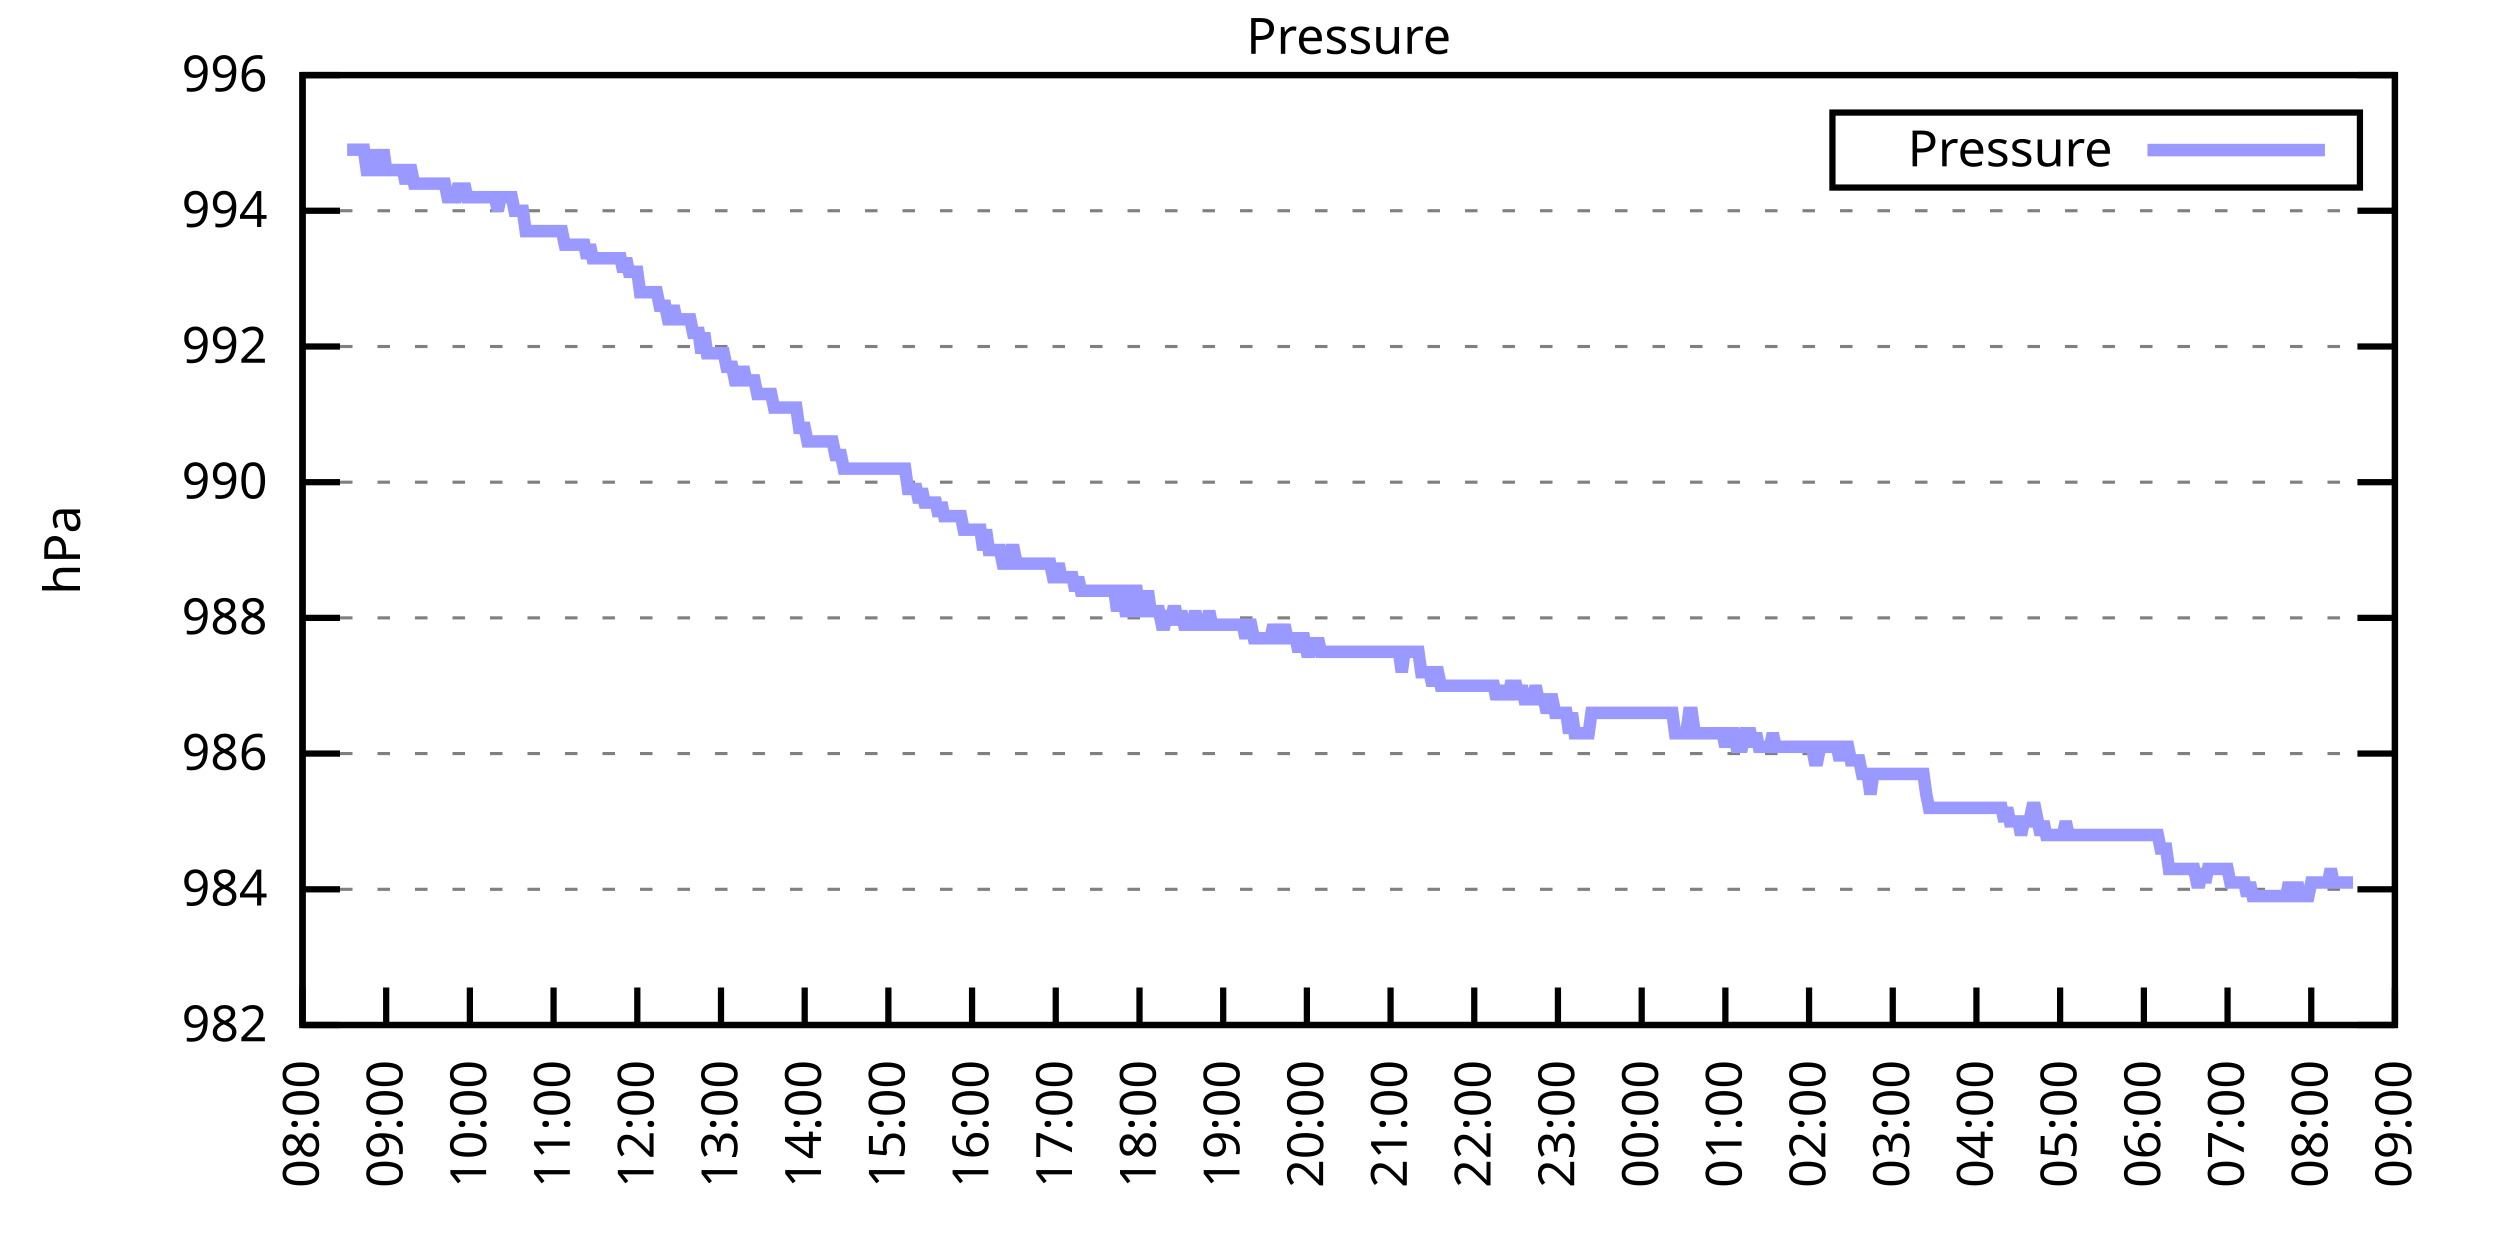
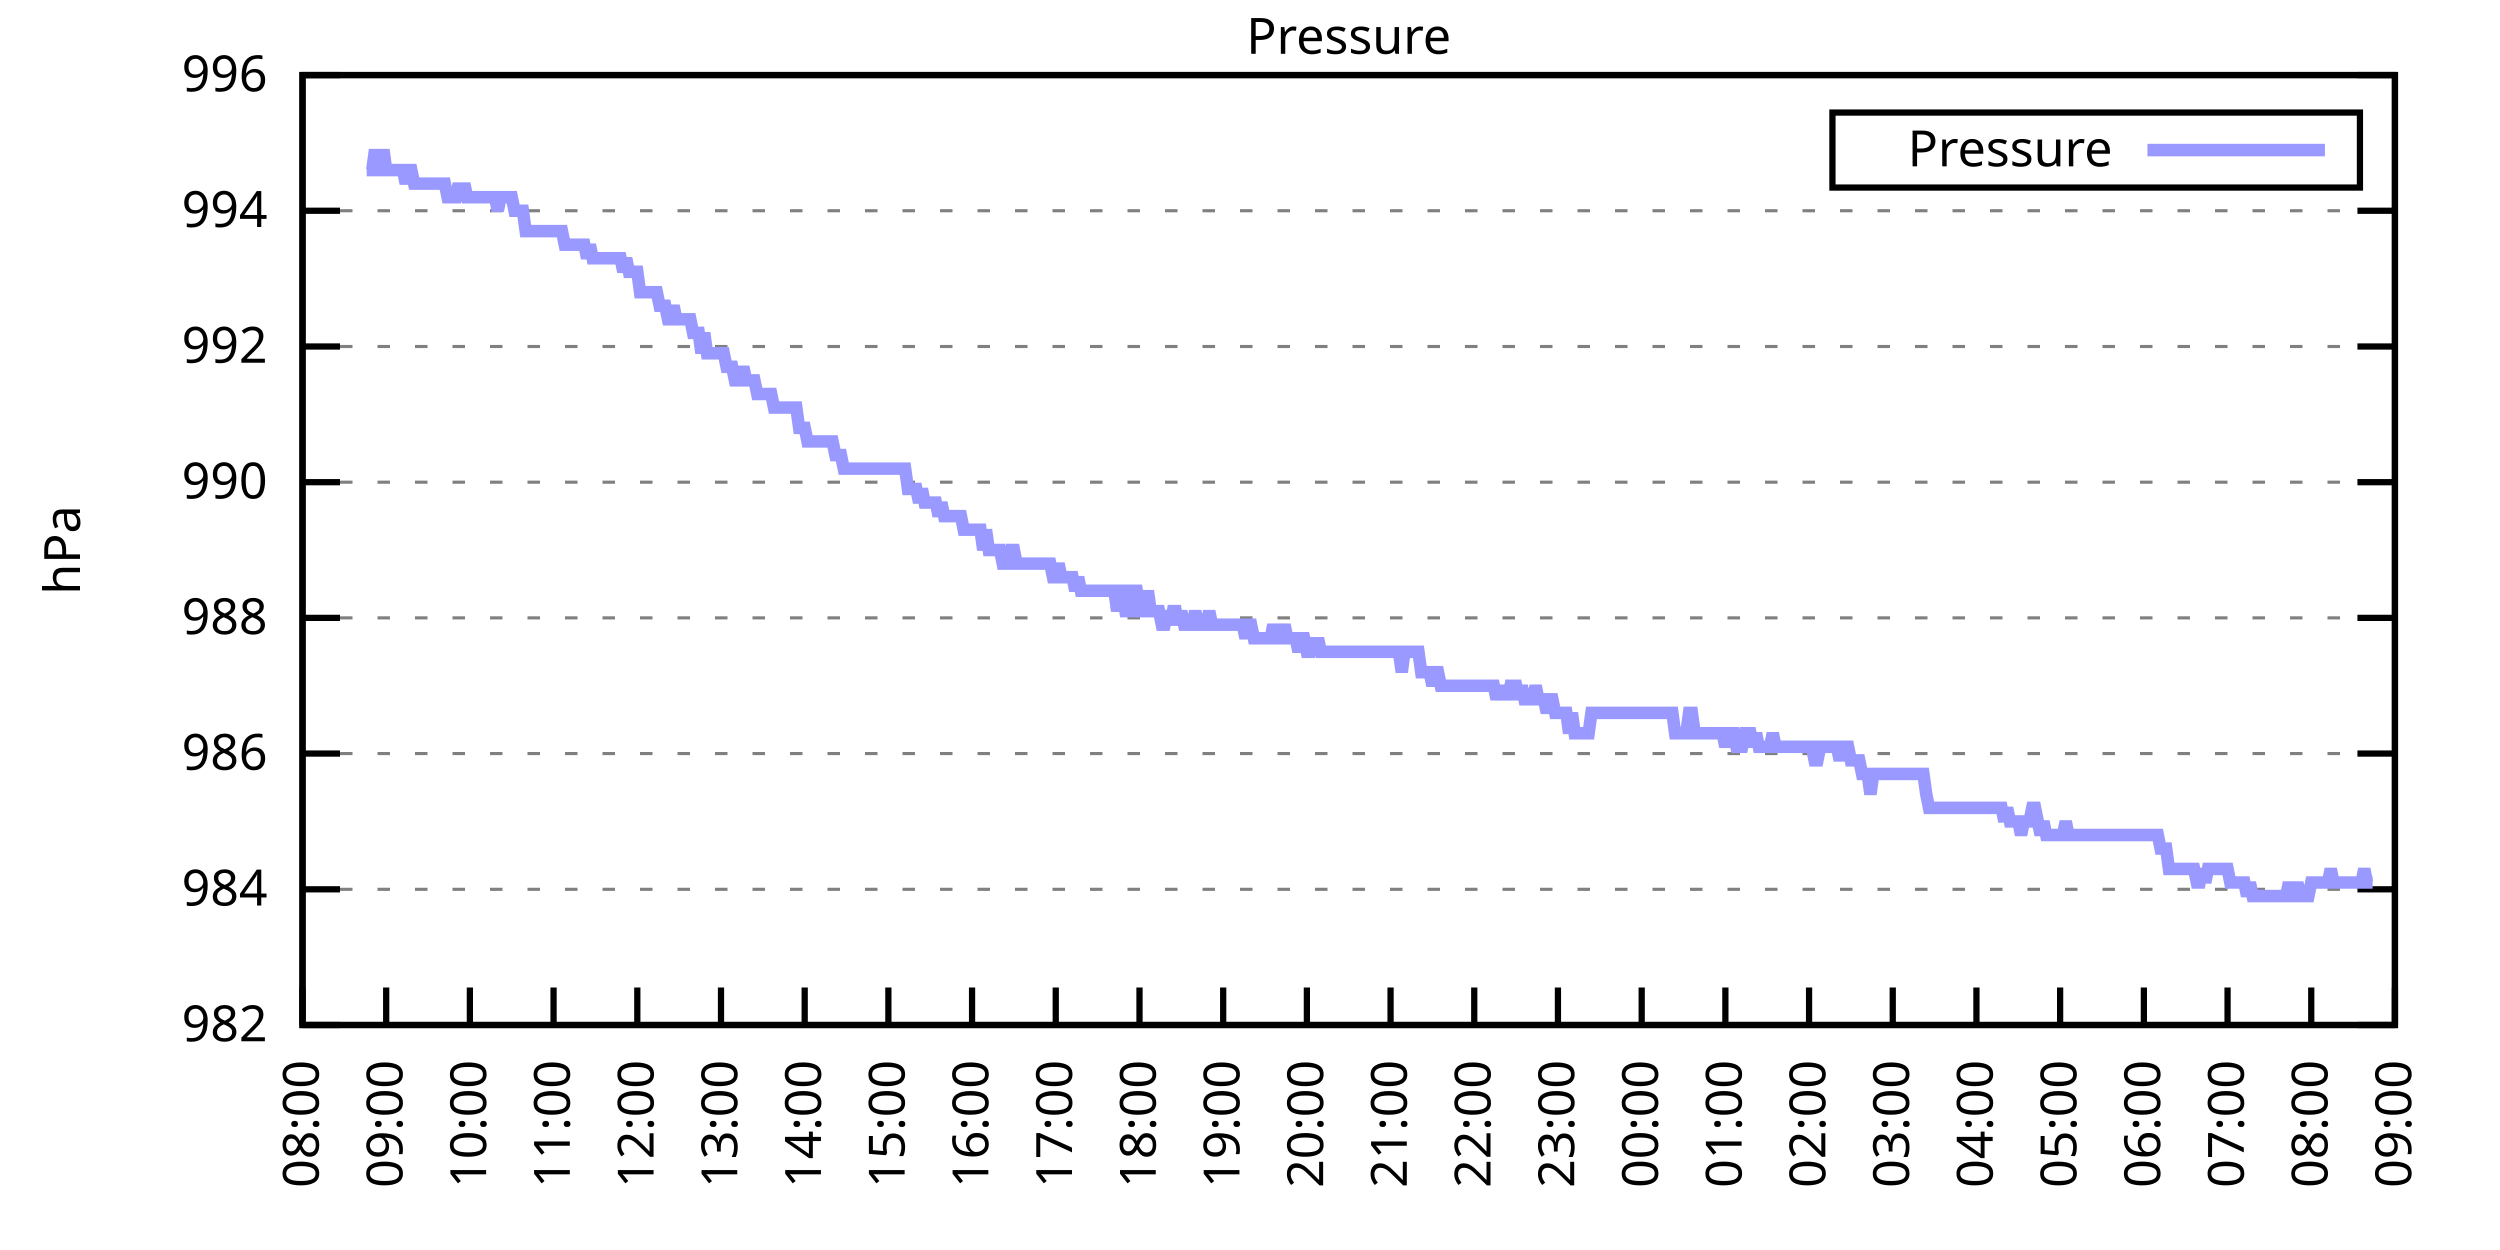
<svg xmlns="http://www.w3.org/2000/svg" xmlns:xlink="http://www.w3.org/1999/xlink" width="400" height="200" viewBox="0 0 400 200">
  <g id="gnuplot_canvas">
    <rect x="0" y="0" width="400" height="200" fill="none" />
    <defs>
      <circle id="gpDot" r="0.5" stroke-width="0.5" stroke="currentColor" />
      <path id="gpPt0" stroke-width="0.333" stroke="currentColor" d="M-1,0 h2 M0,-1 v2" />
      <path id="gpPt1" stroke-width="0.333" stroke="currentColor" d="M-1,-1 L1,1 M1,-1 L-1,1" />
      <path id="gpPt2" stroke-width="0.333" stroke="currentColor" d="M-1,0 L1,0 M0,-1 L0,1 M-1,-1 L1,1 M-1,1 L1,-1" />
      <rect id="gpPt3" stroke-width="0.333" stroke="currentColor" x="-1" y="-1" width="2" height="2" />
      <rect id="gpPt4" stroke-width="0.333" stroke="currentColor" fill="currentColor" x="-1" y="-1" width="2" height="2" />
      <circle id="gpPt5" stroke-width="0.333" stroke="currentColor" cx="0" cy="0" r="1" />
      <use xlink:href="#gpPt5" id="gpPt6" fill="currentColor" stroke="none" />
      <path id="gpPt7" stroke-width="0.333" stroke="currentColor" d="M0,-1.33 L-1.33,0.67 L1.33,0.67 z" />
      <use xlink:href="#gpPt7" id="gpPt8" fill="currentColor" stroke="none" />
      <use xlink:href="#gpPt7" id="gpPt9" stroke="currentColor" transform="rotate(180)" />
      <use xlink:href="#gpPt9" id="gpPt10" fill="currentColor" stroke="none" />
      <use xlink:href="#gpPt3" id="gpPt11" stroke="currentColor" transform="rotate(45)" />
      <use xlink:href="#gpPt11" id="gpPt12" fill="currentColor" stroke="none" />
      <path id="gpPt13" stroke-width="0.333" stroke="currentColor" d="M0,1.330 L1.265,0.411 L0.782,-1.067 L-0.782,-1.076 L-1.265,0.411 z" />
      <use xlink:href="#gpPt13" id="gpPt14" fill="currentColor" stroke="none" />
      <filter id="textbox" filterUnits="objectBoundingBox" x="0" y="0" height="1" width="1">
        <feFlood flood-color="white" flood-opacity="1" result="bgnd" />
        <feComposite in="SourceGraphic" in2="bgnd" operator="atop" />
      </filter>
      <filter id="greybox" filterUnits="objectBoundingBox" x="0" y="0" height="1" width="1">
        <feFlood flood-color="lightgrey" flood-opacity="1" result="grey" />
        <feComposite in="SourceGraphic" in2="grey" operator="atop" />
      </filter>
    </defs>
    <g fill="none" color="white" stroke="currentColor" stroke-width="1.00" stroke-linecap="butt" stroke-linejoin="miter">
</g>
    <g fill="none" color="black" stroke="currentColor" stroke-width="1.00" stroke-linecap="butt" stroke-linejoin="miter">
      <g stroke="none" shape-rendering="crispEdges">
        <polygon fill="rgb(255, 255, 255)" points="48.40,164.00 383.18,164.00 383.18,12.02 48.40,12.02 " />
      </g>
    </g>
    <g fill="none" color="black" stroke="currentColor" stroke-width="1.00" stroke-linecap="butt" stroke-linejoin="miter">
</g>
    <g fill="none" color="black" stroke="black" stroke-width="0.50" stroke-linecap="butt" stroke-linejoin="miter">
</g>
    <g fill="none" color="gray" stroke="currentColor" stroke-width="0.50" stroke-linecap="butt" stroke-linejoin="miter">
      <path stroke="gray" stroke-dasharray="2,4" class="gridline" d="M48.40,164.00 L383.19,164.00  " />
    </g>
    <g fill="none" color="gray" stroke="gray" stroke-width="1.00" stroke-linecap="butt" stroke-linejoin="miter">
</g>
    <g fill="none" color="black" stroke="currentColor" stroke-width="1.00" stroke-linecap="butt" stroke-linejoin="miter">
      <path stroke="black" d="M48.40,164.00 L54.40,164.00 M383.19,164.00 L377.19,164.00  " />
      <g transform="translate(42.80,166.60)" stroke="none" fill="black" font-family="Sans" font-size="8.00" text-anchor="end">
        <text>
          <tspan font-family="Sans"> 982</tspan>
        </text>
      </g>
    </g>
    <g fill="none" color="black" stroke="currentColor" stroke-width="1.00" stroke-linecap="butt" stroke-linejoin="miter">
</g>
    <g fill="none" color="black" stroke="black" stroke-width="0.50" stroke-linecap="butt" stroke-linejoin="miter">
</g>
    <g fill="none" color="gray" stroke="currentColor" stroke-width="0.50" stroke-linecap="butt" stroke-linejoin="miter">
      <path stroke="gray" stroke-dasharray="2,4" class="gridline" d="M48.40,142.29 L383.19,142.29  " />
    </g>
    <g fill="none" color="gray" stroke="gray" stroke-width="1.00" stroke-linecap="butt" stroke-linejoin="miter">
</g>
    <g fill="none" color="black" stroke="currentColor" stroke-width="1.00" stroke-linecap="butt" stroke-linejoin="miter">
      <path stroke="black" d="M48.40,142.29 L54.40,142.29 M383.19,142.29 L377.19,142.29  " />
      <g transform="translate(42.80,144.89)" stroke="none" fill="black" font-family="Sans" font-size="8.00" text-anchor="end">
        <text>
          <tspan font-family="Sans"> 984</tspan>
        </text>
      </g>
    </g>
    <g fill="none" color="black" stroke="currentColor" stroke-width="1.00" stroke-linecap="butt" stroke-linejoin="miter">
</g>
    <g fill="none" color="black" stroke="black" stroke-width="0.50" stroke-linecap="butt" stroke-linejoin="miter">
</g>
    <g fill="none" color="gray" stroke="currentColor" stroke-width="0.50" stroke-linecap="butt" stroke-linejoin="miter">
      <path stroke="gray" stroke-dasharray="2,4" class="gridline" d="M48.40,120.57 L383.19,120.57  " />
    </g>
    <g fill="none" color="gray" stroke="gray" stroke-width="1.00" stroke-linecap="butt" stroke-linejoin="miter">
</g>
    <g fill="none" color="black" stroke="currentColor" stroke-width="1.00" stroke-linecap="butt" stroke-linejoin="miter">
      <path stroke="black" d="M48.40,120.57 L54.40,120.57 M383.19,120.57 L377.19,120.57  " />
      <g transform="translate(42.80,123.17)" stroke="none" fill="black" font-family="Sans" font-size="8.00" text-anchor="end">
        <text>
          <tspan font-family="Sans"> 986</tspan>
        </text>
      </g>
    </g>
    <g fill="none" color="black" stroke="currentColor" stroke-width="1.00" stroke-linecap="butt" stroke-linejoin="miter">
</g>
    <g fill="none" color="black" stroke="black" stroke-width="0.50" stroke-linecap="butt" stroke-linejoin="miter">
</g>
    <g fill="none" color="gray" stroke="currentColor" stroke-width="0.50" stroke-linecap="butt" stroke-linejoin="miter">
      <path stroke="gray" stroke-dasharray="2,4" class="gridline" d="M48.40,98.86 L383.19,98.86  " />
    </g>
    <g fill="none" color="gray" stroke="gray" stroke-width="1.00" stroke-linecap="butt" stroke-linejoin="miter">
</g>
    <g fill="none" color="black" stroke="currentColor" stroke-width="1.00" stroke-linecap="butt" stroke-linejoin="miter">
      <path stroke="black" d="M48.40,98.86 L54.40,98.86 M383.19,98.86 L377.19,98.86  " />
      <g transform="translate(42.80,101.46)" stroke="none" fill="black" font-family="Sans" font-size="8.00" text-anchor="end">
        <text>
          <tspan font-family="Sans"> 988</tspan>
        </text>
      </g>
    </g>
    <g fill="none" color="black" stroke="currentColor" stroke-width="1.00" stroke-linecap="butt" stroke-linejoin="miter">
</g>
    <g fill="none" color="black" stroke="black" stroke-width="0.50" stroke-linecap="butt" stroke-linejoin="miter">
</g>
    <g fill="none" color="gray" stroke="currentColor" stroke-width="0.50" stroke-linecap="butt" stroke-linejoin="miter">
      <path stroke="gray" stroke-dasharray="2,4" class="gridline" d="M48.40,77.15 L383.19,77.15  " />
    </g>
    <g fill="none" color="gray" stroke="gray" stroke-width="1.00" stroke-linecap="butt" stroke-linejoin="miter">
</g>
    <g fill="none" color="black" stroke="currentColor" stroke-width="1.00" stroke-linecap="butt" stroke-linejoin="miter">
      <path stroke="black" d="M48.40,77.15 L54.40,77.15 M383.19,77.15 L377.19,77.15  " />
      <g transform="translate(42.80,79.75)" stroke="none" fill="black" font-family="Sans" font-size="8.00" text-anchor="end">
        <text>
          <tspan font-family="Sans"> 990</tspan>
        </text>
      </g>
    </g>
    <g fill="none" color="black" stroke="currentColor" stroke-width="1.00" stroke-linecap="butt" stroke-linejoin="miter">
</g>
    <g fill="none" color="black" stroke="black" stroke-width="0.50" stroke-linecap="butt" stroke-linejoin="miter">
</g>
    <g fill="none" color="gray" stroke="currentColor" stroke-width="0.50" stroke-linecap="butt" stroke-linejoin="miter">
      <path stroke="gray" stroke-dasharray="2,4" class="gridline" d="M48.40,55.44 L383.19,55.44  " />
    </g>
    <g fill="none" color="gray" stroke="gray" stroke-width="1.00" stroke-linecap="butt" stroke-linejoin="miter">
</g>
    <g fill="none" color="black" stroke="currentColor" stroke-width="1.00" stroke-linecap="butt" stroke-linejoin="miter">
      <path stroke="black" d="M48.40,55.44 L54.40,55.44 M383.19,55.44 L377.19,55.44  " />
      <g transform="translate(42.80,58.04)" stroke="none" fill="black" font-family="Sans" font-size="8.00" text-anchor="end">
        <text>
          <tspan font-family="Sans"> 992</tspan>
        </text>
      </g>
    </g>
    <g fill="none" color="black" stroke="currentColor" stroke-width="1.00" stroke-linecap="butt" stroke-linejoin="miter">
</g>
    <g fill="none" color="black" stroke="black" stroke-width="0.50" stroke-linecap="butt" stroke-linejoin="miter">
</g>
    <g fill="none" color="gray" stroke="currentColor" stroke-width="0.50" stroke-linecap="butt" stroke-linejoin="miter">
      <path stroke="gray" stroke-dasharray="2,4" class="gridline" d="M48.40,33.72 L383.19,33.72  " />
    </g>
    <g fill="none" color="gray" stroke="gray" stroke-width="1.00" stroke-linecap="butt" stroke-linejoin="miter">
</g>
    <g fill="none" color="black" stroke="currentColor" stroke-width="1.00" stroke-linecap="butt" stroke-linejoin="miter">
      <path stroke="black" d="M48.40,33.72 L54.40,33.72 M383.19,33.72 L377.19,33.72  " />
      <g transform="translate(42.80,36.32)" stroke="none" fill="black" font-family="Sans" font-size="8.00" text-anchor="end">
        <text>
          <tspan font-family="Sans"> 994</tspan>
        </text>
      </g>
    </g>
    <g fill="none" color="black" stroke="currentColor" stroke-width="1.00" stroke-linecap="butt" stroke-linejoin="miter">
</g>
    <g fill="none" color="black" stroke="black" stroke-width="0.50" stroke-linecap="butt" stroke-linejoin="miter">
</g>
    <g fill="none" color="gray" stroke="currentColor" stroke-width="0.50" stroke-linecap="butt" stroke-linejoin="miter">
      <path stroke="gray" stroke-dasharray="2,4" class="gridline" d="M48.40,12.01 L383.19,12.01  " />
    </g>
    <g fill="none" color="gray" stroke="gray" stroke-width="1.00" stroke-linecap="butt" stroke-linejoin="miter">
</g>
    <g fill="none" color="black" stroke="currentColor" stroke-width="1.00" stroke-linecap="butt" stroke-linejoin="miter">
      <path stroke="black" d="M48.40,12.01 L54.40,12.01 M383.19,12.01 L377.19,12.01  " />
      <g transform="translate(42.80,14.61)" stroke="none" fill="black" font-family="Sans" font-size="8.00" text-anchor="end">
        <text>
          <tspan font-family="Sans"> 996</tspan>
        </text>
      </g>
    </g>
    <g fill="none" color="black" stroke="currentColor" stroke-width="1.00" stroke-linecap="butt" stroke-linejoin="miter">
      <path stroke="black" d="M48.40,164.00 L48.40,158.00  " />
      <g transform="translate(51.00,169.60) rotate(270.00)" stroke="none" fill="black" font-family="Sans" font-size="8.00" text-anchor="end">
        <text>
          <tspan font-family="Sans">08:00</tspan>
        </text>
      </g>
    </g>
    <g fill="none" color="black" stroke="currentColor" stroke-width="1.00" stroke-linecap="butt" stroke-linejoin="miter">
      <path stroke="black" d="M61.79,164.00 L61.79,158.00  " />
      <g transform="translate(64.39,169.60) rotate(270.00)" stroke="none" fill="black" font-family="Sans" font-size="8.00" text-anchor="end">
        <text>
          <tspan font-family="Sans">09:00</tspan>
        </text>
      </g>
    </g>
    <g fill="none" color="black" stroke="currentColor" stroke-width="1.00" stroke-linecap="butt" stroke-linejoin="miter">
      <path stroke="black" d="M75.18,164.00 L75.18,158.00  " />
      <g transform="translate(77.78,169.60) rotate(270.00)" stroke="none" fill="black" font-family="Sans" font-size="8.00" text-anchor="end">
        <text>
          <tspan font-family="Sans">10:00</tspan>
        </text>
      </g>
    </g>
    <g fill="none" color="black" stroke="currentColor" stroke-width="1.00" stroke-linecap="butt" stroke-linejoin="miter">
      <path stroke="black" d="M88.57,164.00 L88.57,158.00  " />
      <g transform="translate(91.17,169.60) rotate(270.00)" stroke="none" fill="black" font-family="Sans" font-size="8.00" text-anchor="end">
        <text>
          <tspan font-family="Sans">11:00</tspan>
        </text>
      </g>
    </g>
    <g fill="none" color="black" stroke="currentColor" stroke-width="1.00" stroke-linecap="butt" stroke-linejoin="miter">
      <path stroke="black" d="M101.97,164.00 L101.97,158.00  " />
      <g transform="translate(104.57,169.60) rotate(270.00)" stroke="none" fill="black" font-family="Sans" font-size="8.00" text-anchor="end">
        <text>
          <tspan font-family="Sans">12:00</tspan>
        </text>
      </g>
    </g>
    <g fill="none" color="black" stroke="currentColor" stroke-width="1.00" stroke-linecap="butt" stroke-linejoin="miter">
      <path stroke="black" d="M115.36,164.00 L115.36,158.00  " />
      <g transform="translate(117.96,169.60) rotate(270.00)" stroke="none" fill="black" font-family="Sans" font-size="8.00" text-anchor="end">
        <text>
          <tspan font-family="Sans">13:00</tspan>
        </text>
      </g>
    </g>
    <g fill="none" color="black" stroke="currentColor" stroke-width="1.00" stroke-linecap="butt" stroke-linejoin="miter">
      <path stroke="black" d="M128.75,164.00 L128.75,158.00  " />
      <g transform="translate(131.35,169.60) rotate(270.00)" stroke="none" fill="black" font-family="Sans" font-size="8.00" text-anchor="end">
        <text>
          <tspan font-family="Sans">14:00</tspan>
        </text>
      </g>
    </g>
    <g fill="none" color="black" stroke="currentColor" stroke-width="1.00" stroke-linecap="butt" stroke-linejoin="miter">
      <path stroke="black" d="M142.14,164.00 L142.14,158.00  " />
      <g transform="translate(144.74,169.60) rotate(270.00)" stroke="none" fill="black" font-family="Sans" font-size="8.00" text-anchor="end">
        <text>
          <tspan font-family="Sans">15:00</tspan>
        </text>
      </g>
    </g>
    <g fill="none" color="black" stroke="currentColor" stroke-width="1.00" stroke-linecap="butt" stroke-linejoin="miter">
      <path stroke="black" d="M155.53,164.00 L155.53,158.00  " />
      <g transform="translate(158.13,169.60) rotate(270.00)" stroke="none" fill="black" font-family="Sans" font-size="8.00" text-anchor="end">
        <text>
          <tspan font-family="Sans">16:00</tspan>
        </text>
      </g>
    </g>
    <g fill="none" color="black" stroke="currentColor" stroke-width="1.00" stroke-linecap="butt" stroke-linejoin="miter">
      <path stroke="black" d="M168.92,164.00 L168.92,158.00  " />
      <g transform="translate(171.52,169.60) rotate(270.00)" stroke="none" fill="black" font-family="Sans" font-size="8.00" text-anchor="end">
        <text>
          <tspan font-family="Sans">17:00</tspan>
        </text>
      </g>
    </g>
    <g fill="none" color="black" stroke="currentColor" stroke-width="1.00" stroke-linecap="butt" stroke-linejoin="miter">
      <path stroke="black" d="M182.32,164.00 L182.32,158.00  " />
      <g transform="translate(184.92,169.60) rotate(270.00)" stroke="none" fill="black" font-family="Sans" font-size="8.00" text-anchor="end">
        <text>
          <tspan font-family="Sans">18:00</tspan>
        </text>
      </g>
    </g>
    <g fill="none" color="black" stroke="currentColor" stroke-width="1.00" stroke-linecap="butt" stroke-linejoin="miter">
      <path stroke="black" d="M195.71,164.00 L195.71,158.00  " />
      <g transform="translate(198.31,169.60) rotate(270.00)" stroke="none" fill="black" font-family="Sans" font-size="8.00" text-anchor="end">
        <text>
          <tspan font-family="Sans">19:00</tspan>
        </text>
      </g>
    </g>
    <g fill="none" color="black" stroke="currentColor" stroke-width="1.00" stroke-linecap="butt" stroke-linejoin="miter">
      <path stroke="black" d="M209.10,164.00 L209.10,158.00  " />
      <g transform="translate(211.70,169.60) rotate(270.00)" stroke="none" fill="black" font-family="Sans" font-size="8.00" text-anchor="end">
        <text>
          <tspan font-family="Sans">20:00</tspan>
        </text>
      </g>
    </g>
    <g fill="none" color="black" stroke="currentColor" stroke-width="1.00" stroke-linecap="butt" stroke-linejoin="miter">
      <path stroke="black" d="M222.49,164.00 L222.49,158.00  " />
      <g transform="translate(225.09,169.60) rotate(270.00)" stroke="none" fill="black" font-family="Sans" font-size="8.00" text-anchor="end">
        <text>
          <tspan font-family="Sans">21:00</tspan>
        </text>
      </g>
    </g>
    <g fill="none" color="black" stroke="currentColor" stroke-width="1.00" stroke-linecap="butt" stroke-linejoin="miter">
      <path stroke="black" d="M235.88,164.00 L235.88,158.00  " />
      <g transform="translate(238.48,169.60) rotate(270.00)" stroke="none" fill="black" font-family="Sans" font-size="8.00" text-anchor="end">
        <text>
          <tspan font-family="Sans">22:00</tspan>
        </text>
      </g>
    </g>
    <g fill="none" color="black" stroke="currentColor" stroke-width="1.00" stroke-linecap="butt" stroke-linejoin="miter">
      <path stroke="black" d="M249.27,164.00 L249.27,158.00  " />
      <g transform="translate(251.87,169.60) rotate(270.00)" stroke="none" fill="black" font-family="Sans" font-size="8.00" text-anchor="end">
        <text>
          <tspan font-family="Sans">23:00</tspan>
        </text>
      </g>
    </g>
    <g fill="none" color="black" stroke="currentColor" stroke-width="1.00" stroke-linecap="butt" stroke-linejoin="miter">
      <path stroke="black" d="M262.67,164.00 L262.67,158.00  " />
      <g transform="translate(265.27,169.60) rotate(270.00)" stroke="none" fill="black" font-family="Sans" font-size="8.00" text-anchor="end">
        <text>
          <tspan font-family="Sans">00:00</tspan>
        </text>
      </g>
    </g>
    <g fill="none" color="black" stroke="currentColor" stroke-width="1.00" stroke-linecap="butt" stroke-linejoin="miter">
      <path stroke="black" d="M276.06,164.00 L276.06,158.00  " />
      <g transform="translate(278.66,169.60) rotate(270.00)" stroke="none" fill="black" font-family="Sans" font-size="8.00" text-anchor="end">
        <text>
          <tspan font-family="Sans">01:00</tspan>
        </text>
      </g>
    </g>
    <g fill="none" color="black" stroke="currentColor" stroke-width="1.00" stroke-linecap="butt" stroke-linejoin="miter">
      <path stroke="black" d="M289.45,164.00 L289.45,158.00  " />
      <g transform="translate(292.05,169.60) rotate(270.00)" stroke="none" fill="black" font-family="Sans" font-size="8.00" text-anchor="end">
        <text>
          <tspan font-family="Sans">02:00</tspan>
        </text>
      </g>
    </g>
    <g fill="none" color="black" stroke="currentColor" stroke-width="1.00" stroke-linecap="butt" stroke-linejoin="miter">
      <path stroke="black" d="M302.84,164.00 L302.84,158.00  " />
      <g transform="translate(305.44,169.60) rotate(270.00)" stroke="none" fill="black" font-family="Sans" font-size="8.00" text-anchor="end">
        <text>
          <tspan font-family="Sans">03:00</tspan>
        </text>
      </g>
    </g>
    <g fill="none" color="black" stroke="currentColor" stroke-width="1.00" stroke-linecap="butt" stroke-linejoin="miter">
      <path stroke="black" d="M316.23,164.00 L316.23,158.00  " />
      <g transform="translate(318.83,169.60) rotate(270.00)" stroke="none" fill="black" font-family="Sans" font-size="8.00" text-anchor="end">
        <text>
          <tspan font-family="Sans">04:00</tspan>
        </text>
      </g>
    </g>
    <g fill="none" color="black" stroke="currentColor" stroke-width="1.00" stroke-linecap="butt" stroke-linejoin="miter">
      <path stroke="black" d="M329.62,164.00 L329.62,158.00  " />
      <g transform="translate(332.22,169.60) rotate(270.00)" stroke="none" fill="black" font-family="Sans" font-size="8.00" text-anchor="end">
        <text>
          <tspan font-family="Sans">05:00</tspan>
        </text>
      </g>
    </g>
    <g fill="none" color="black" stroke="currentColor" stroke-width="1.00" stroke-linecap="butt" stroke-linejoin="miter">
      <path stroke="black" d="M343.02,164.00 L343.02,158.00  " />
      <g transform="translate(345.62,169.60) rotate(270.00)" stroke="none" fill="black" font-family="Sans" font-size="8.00" text-anchor="end">
        <text>
          <tspan font-family="Sans">06:00</tspan>
        </text>
      </g>
    </g>
    <g fill="none" color="black" stroke="currentColor" stroke-width="1.00" stroke-linecap="butt" stroke-linejoin="miter">
      <path stroke="black" d="M356.41,164.00 L356.41,158.00  " />
      <g transform="translate(359.01,169.60) rotate(270.00)" stroke="none" fill="black" font-family="Sans" font-size="8.00" text-anchor="end">
        <text>
          <tspan font-family="Sans">07:00</tspan>
        </text>
      </g>
    </g>
    <g fill="none" color="black" stroke="currentColor" stroke-width="1.00" stroke-linecap="butt" stroke-linejoin="miter">
      <path stroke="black" d="M369.80,164.00 L369.80,158.00  " />
      <g transform="translate(372.40,169.60) rotate(270.00)" stroke="none" fill="black" font-family="Sans" font-size="8.00" text-anchor="end">
        <text>
          <tspan font-family="Sans">08:00</tspan>
        </text>
      </g>
    </g>
    <g fill="none" color="black" stroke="currentColor" stroke-width="1.00" stroke-linecap="butt" stroke-linejoin="miter">
      <path stroke="black" d="M383.19,164.00 L383.19,158.00  " />
      <g transform="translate(385.79,169.60) rotate(270.00)" stroke="none" fill="black" font-family="Sans" font-size="8.00" text-anchor="end">
        <text>
          <tspan font-family="Sans">09:00</tspan>
        </text>
      </g>
    </g>
    <g fill="none" color="black" stroke="currentColor" stroke-width="1.00" stroke-linecap="butt" stroke-linejoin="miter">
</g>
    <g fill="none" color="black" stroke="currentColor" stroke-width="1.00" stroke-linecap="butt" stroke-linejoin="miter">
      <path stroke="black" d="M48.40,12.01 L48.40,164.00 L383.19,164.00 L383.19,12.01 L48.40,12.01 Z  " />
    </g>
    <g fill="none" color="black" stroke="currentColor" stroke-width="1.00" stroke-linecap="butt" stroke-linejoin="miter">
</g>
    <g fill="none" color="black" stroke="currentColor" stroke-width="1.00" stroke-linecap="butt" stroke-linejoin="miter">
      <path stroke="black" d="M293.19,30.01 L293.19,18.01 L377.59,18.01 L377.59,30.01 L293.19,30.01 Z  " />
    </g>
    <g id="Pressure_plot_1">
      <g fill="none" color="white" stroke="black" stroke-width="2.00" stroke-linecap="butt" stroke-linejoin="miter">
</g>
      <g fill="none" color="black" stroke="currentColor" stroke-width="2.00" stroke-linecap="butt" stroke-linejoin="miter">
        <g transform="translate(337.99,26.61)" stroke="none" fill="black" font-family="Sans" font-size="8.00" text-anchor="end">
          <text>
            <tspan font-family="Sans">Pressure</tspan>
          </text>
        </g>
      </g>
      <g fill="none" color="black" stroke="currentColor" stroke-width="2.00" stroke-linecap="butt" stroke-linejoin="miter">
-         <path stroke="rgb(153, 153, 255)" d="M343.59,24.01 L371.99,24.01 M55.54,23.95 L55.99,23.95 L56.43,23.95 L56.88,23.95 L57.33,23.95 L57.77,23.95   L58.22,23.95 L58.67,27.21 L59.11,27.21 L59.56,27.21 L60.01,23.95 L60.45,27.21 L60.90,27.21 L61.35,23.95   L61.79,27.21 L62.24,27.21 L62.68,27.21 L63.13,27.21 L63.58,27.21 L64.02,27.21 L64.47,27.21 L64.92,29.38   L65.36,27.21 L65.81,27.21 L66.26,29.38 L66.70,29.38 L67.15,29.38 L67.59,29.38 L68.04,29.38 L68.49,29.38   L68.93,29.38 L69.38,29.38 L69.83,29.38 L70.27,29.38 L70.72,29.38 L71.17,29.38 L71.61,31.55 L72.06,31.55   L72.50,31.55 L72.95,31.55 L73.40,29.38 L73.84,31.55 L74.29,29.38 L74.74,31.55 L75.18,31.55 L75.63,31.55   L76.08,31.55 L76.52,31.55 L76.97,31.55 L77.42,31.55 L77.86,31.55 L78.31,31.55 L78.75,31.55 L79.20,31.55   L79.65,33.72 L80.09,31.55 L80.54,31.55 L80.99,31.55 L81.43,31.55 L81.88,31.55 L82.33,33.72 L82.77,33.72   L83.22,33.72 L83.66,33.72 L84.11,36.98 L84.56,36.98 L85.00,36.98 L85.45,36.98 L85.90,36.98 L86.34,36.98   L86.79,36.98 L87.24,36.98 L87.68,36.98 L88.13,36.98 L88.57,36.98 L89.02,36.98 L89.47,36.98 L89.91,36.98   L90.36,39.15 L90.81,39.15 L91.25,39.15 L91.70,39.15 L92.15,39.15 L92.59,39.15 L93.04,39.15 L93.49,39.15   L93.93,41.32 L94.38,39.15 L94.82,41.32 L95.27,41.32 L95.72,41.32 L96.16,41.32 L96.61,41.32 L97.06,41.32   L97.50,41.32 L97.95,41.32 L98.40,41.32 L98.84,41.32 L99.29,41.32 L99.73,43.49 L100.18,41.32 L100.63,43.49   L101.07,43.49 L101.52,43.49 L101.97,43.49 L102.41,46.75 L102.86,46.75 L103.31,46.75 L103.75,46.75 L104.20,46.75   L104.64,46.75 L105.09,46.75 L105.54,48.92 L105.98,48.92 L106.43,48.92 L106.88,51.09 L107.32,51.09 L107.77,48.92   L108.22,51.09 L108.66,51.09 L109.11,51.09 L109.55,51.09 L110.00,51.09 L110.45,51.09 L110.89,53.26 L111.34,53.26   L111.79,53.26 L112.23,56.52 L112.68,53.26 L113.13,56.52 L113.57,56.52 L114.02,56.52 L114.47,56.52 L114.91,56.52   L115.36,56.52 L115.80,56.52 L116.25,58.69 L116.70,58.69 L117.14,58.69 L117.59,60.86 L118.04,60.86 L118.48,60.86   L118.93,58.69 L119.38,60.86 L119.82,60.86 L120.27,60.86 L120.71,60.86 L121.16,63.04 L121.61,63.04 L122.05,63.04   L122.50,63.04 L122.95,63.04 L123.39,63.04 L123.84,65.21 L124.29,65.21 L124.73,65.21 L125.18,65.21 L125.62,65.21   L126.07,65.21 L126.52,65.21 L126.96,65.21 L127.41,65.21 L127.86,68.46 L128.30,68.46 L128.75,68.46 L129.20,70.63   L129.64,70.63 L130.09,70.63 L130.54,70.63 L130.98,70.63 L131.43,70.63 L131.87,70.63 L132.32,70.63 L132.77,70.63   L133.21,70.63 L133.66,72.81 L134.11,72.81 L134.55,72.81 L135.00,74.98 L135.45,74.98 L135.89,74.98 L136.34,74.98   L136.78,74.98 L137.23,74.98 L137.68,74.98 L138.12,74.98 L138.57,74.98 L139.02,74.98 L139.46,74.98 L139.91,74.98   L140.36,74.98 L140.80,74.98 L141.25,74.98 L141.69,74.98 L142.14,74.98 L142.59,74.98 L143.03,74.98 L143.48,74.98   L143.93,74.98 L144.37,74.98 L144.82,74.98 L145.27,78.23 L145.71,78.23 L146.16,78.23 L146.61,78.23 L147.05,80.41   L147.50,78.23 L147.94,80.41 L148.39,80.41 L148.84,80.41 L149.28,80.41 L149.73,80.41 L150.18,82.58 L150.62,80.41   L151.07,82.58 L151.52,82.58 L151.96,82.58 L152.41,82.58 L152.85,82.58 L153.30,82.58 L153.75,82.58 L154.19,84.75   L154.64,84.75 L155.09,84.75 L155.53,84.75 L155.98,84.75 L156.43,84.75 L156.87,84.75 L157.32,88.00 L157.76,84.75   L158.21,88.00 L158.66,88.00 L159.10,88.00 L159.55,88.00 L160.00,88.00 L160.44,90.18 L160.89,90.18 L161.34,90.18   L161.78,88.00 L162.23,88.00 L162.67,90.18 L163.12,90.18 L163.57,90.18 L164.01,90.18 L164.46,90.18 L164.91,90.18   L165.35,90.18 L165.80,90.18 L166.25,90.18 L166.69,90.18 L167.14,90.18 L167.59,90.18 L168.03,90.18 L168.48,92.35   L168.92,92.35 L169.37,90.18 L169.82,92.35 L170.26,92.35 L170.71,92.35 L171.16,92.35 L171.60,92.35 L172.05,94.52   L172.50,92.35 L172.94,94.52 L173.39,94.52 L173.83,94.52 L174.28,94.52 L174.73,94.52 L175.17,94.52 L175.62,94.52   L176.07,94.52 L176.51,94.52 L176.96,94.52 L177.41,94.52 L177.85,94.52 L178.30,94.52 L178.74,97.78 L179.19,94.52   L179.64,94.52 L180.08,97.78 L180.53,97.78 L180.98,97.78 L181.42,94.52 L181.87,94.52 L182.32,97.78 L182.76,97.78   L183.21,97.78 L183.66,94.52 L184.10,97.78 L184.55,97.78 L184.99,97.78 L185.44,97.78 L185.89,99.95 L186.33,99.95   L186.78,97.78 L187.23,99.95 L187.67,97.78 L188.12,97.78 L188.57,99.95 L189.01,97.78 L189.46,99.95 L189.90,99.95   L190.35,99.95 L190.80,99.95 L191.24,97.78 L191.69,99.95 L192.14,99.95 L192.58,99.95 L193.03,99.95 L193.48,97.78   L193.92,99.95 L194.37,99.95 L194.81,99.95 L195.26,99.95 L195.71,99.95 L196.15,99.95 L196.60,99.95 L197.05,99.95   L197.49,99.95 L197.94,99.95 L198.39,99.95 L198.83,99.95 L199.28,102.12 L199.73,99.95 L200.17,99.95 L200.62,102.12   L201.06,102.12 L201.51,102.12 L201.96,102.12 L202.40,102.12 L202.85,102.12 L203.30,102.12 L203.74,99.95 L204.19,102.12   L204.64,102.12 L205.08,102.12 L205.53,99.95 L205.97,102.12 L206.42,102.12 L206.87,102.12 L207.31,102.12 L207.76,104.29   L208.21,102.12 L208.65,102.12 L209.10,104.29 L209.55,104.29 L209.99,102.12 L210.44,104.29 L210.88,102.12 L211.33,104.29   L211.78,104.29 L212.22,104.29 L212.67,104.29 L213.12,104.29 L213.56,104.29 L214.01,104.29 L214.46,104.29 L214.90,104.29   L215.35,104.29 L215.80,104.29 L216.24,104.29 L216.69,104.29 L217.13,104.29 L217.58,104.29 L218.03,104.29 L218.47,104.29   L218.92,104.29 L219.37,104.29 L219.81,104.29 L220.26,104.29 L220.71,104.29 L221.15,104.29 L221.60,104.29 L222.04,104.29   L222.49,104.29 L222.94,104.29 L223.38,104.29 L223.83,104.29 L224.28,107.55 L224.72,104.29 L225.17,104.29 L225.62,104.29   L226.06,104.29 L226.51,104.29 L226.95,104.29 L227.40,107.55 L227.85,107.55 L228.29,107.55 L228.74,107.55 L229.19,109.72   L229.63,107.55 L230.08,107.55 L230.53,109.72 L230.97,109.72 L231.42,109.72 L231.86,109.72 L232.31,109.72 L232.76,109.72   L233.20,109.72 L233.65,109.72 L234.10,109.72 L234.54,109.72 L234.99,109.72 L235.44,109.72 L235.88,109.72 L236.33,109.72   L236.78,109.72 L237.22,109.72 L237.67,109.72 L238.11,109.72 L238.56,109.72 L239.01,109.72 L239.45,111.89 L239.90,109.72   L240.35,111.89 L240.79,109.72 L241.24,111.89 L241.69,109.72 L242.13,109.72 L242.58,109.72 L243.02,111.89 L243.47,109.72   L243.92,111.89 L244.36,111.89 L244.81,111.89 L245.26,111.89 L245.70,109.72 L246.15,111.89 L246.60,111.89 L247.04,111.89   L247.49,114.06 L247.93,111.89 L248.38,111.89 L248.83,114.06 L249.27,114.06 L249.72,114.06 L250.17,114.06 L250.61,114.06   L251.06,117.32 L251.51,114.06 L251.95,117.32 L252.40,117.32 L252.85,117.32 L253.29,117.32 L253.74,117.32 L254.18,117.32   L254.63,114.06 L255.08,114.06 L255.52,114.06 L255.97,114.06 L256.42,114.06 L256.86,114.06 L257.31,114.06 L257.76,114.06   L258.20,114.06 L258.65,114.06 L259.09,114.06 L259.54,114.06 L259.99,114.06 L260.43,114.06 L260.88,114.06 L261.33,114.06   L261.77,114.06 L262.22,114.06 L262.67,114.06 L263.11,114.06 L263.56,114.06 L264.00,114.06 L264.45,114.06 L264.90,114.06   L265.34,114.06 L265.79,114.06 L266.24,114.06 L266.68,114.06 L267.13,114.06 L267.58,114.06 L268.02,117.32 L268.47,117.32   L268.92,117.32 L269.36,117.32 L269.81,117.32 L270.25,114.06 L270.70,114.06 L271.15,117.32 L271.59,117.32 L272.04,117.32   L272.49,117.32 L272.93,117.32 L273.38,117.32 L273.83,117.32 L274.27,117.32 L274.72,117.32 L275.16,117.32 L275.61,117.32   L276.06,119.49 L276.50,117.32 L276.95,117.32 L277.40,117.32 L277.84,119.49 L278.29,119.49 L278.74,119.49 L279.18,117.32   L279.63,117.32 L280.07,117.32 L280.52,119.49 L280.97,117.32 L281.41,119.49 L281.86,119.49 L282.31,119.49 L282.75,119.49   L283.20,119.49 L283.65,117.32 L284.09,119.49 L284.54,119.49 L284.98,119.49 L285.43,119.49 L285.88,119.49 L286.32,119.49   L286.77,119.49 L287.22,119.49 L287.66,119.49 L288.11,119.49 L288.56,119.49 L289.00,119.49 L289.45,119.49 L289.90,119.49   L290.34,121.66 L290.79,121.66 L291.23,119.49 L291.68,119.49 L292.13,119.49 L292.57,119.49 L293.02,119.49 L293.47,119.49   L293.91,119.49 L294.36,121.66 L294.81,119.49 L295.25,119.49 L295.70,119.49 L296.14,121.66 L296.59,121.66 L297.04,121.66   L297.48,121.66 L297.93,123.83 L298.38,123.83 L298.82,123.83 L299.27,127.09 L299.72,123.83 L300.16,123.83 L300.61,123.83   L301.05,123.83 L301.50,123.83 L301.95,123.83 L302.39,123.83 L302.84,123.83 L303.29,123.83 L303.73,123.83 L304.18,123.83   L304.63,123.83 L305.07,123.83 L305.52,123.83 L305.97,123.83 L306.41,123.83 L306.86,123.83 L307.30,123.83 L307.75,123.83   L308.20,127.09 L308.64,129.26 L309.09,129.26 L309.54,129.26 L309.98,129.26 L310.43,129.26 L310.88,129.26 L311.32,129.26   L311.77,129.26 L312.21,129.26 L312.66,129.26 L313.11,129.26 L313.55,129.26 L314.00,129.26 L314.45,129.26 L314.89,129.26   L315.34,129.26 L315.79,129.26 L316.23,129.26 L316.68,129.26 L317.12,129.26 L317.57,129.26 L318.02,129.26 L318.46,129.26   L318.91,129.26 L319.36,129.26 L319.80,129.26 L320.25,129.26 L320.70,131.43 L321.14,129.26 L321.59,131.43 L322.04,131.43   L322.48,131.43 L322.93,131.43 L323.37,133.60 L323.82,131.43 L324.27,131.43 L324.71,131.43 L325.16,129.26 L325.61,129.26   L326.05,131.43 L326.50,133.60 L326.95,131.43 L327.39,133.60 L327.84,133.60 L328.28,133.60 L328.73,133.60 L329.18,133.60   L329.62,133.60 L330.07,133.60 L330.52,131.43 L330.96,133.60 L331.41,133.60 L331.86,133.60 L332.30,133.60 L332.75,133.60   L333.19,133.60 L333.64,133.60 L334.09,133.60 L334.53,133.60 L334.98,133.60 L335.43,133.60 L335.87,133.60 L336.32,133.60   L336.77,133.60 L337.21,133.60 L337.66,133.60 L338.10,133.60 L338.55,133.60 L339.00,133.60 L339.44,133.60 L339.89,133.60   L340.34,133.60 L340.78,133.60 L341.23,133.60 L341.68,133.60 L342.12,133.60 L342.57,133.60 L343.02,133.60 L343.46,133.60   L343.91,133.60 L344.35,133.60 L344.80,133.60 L345.25,133.60 L345.69,135.77 L346.14,135.77 L346.59,135.77 L347.03,139.03   L347.48,139.03 L347.93,139.03 L348.37,139.03 L348.82,139.03 L349.26,139.03 L349.71,139.03 L350.16,139.03 L350.60,139.03   L351.05,139.03 L351.50,141.20 L351.94,141.20 L352.39,139.03 L352.84,141.20 L353.28,139.03 L353.73,139.03 L354.17,139.03   L354.62,139.03 L355.07,139.03 L355.51,139.03 L355.96,139.03 L356.41,139.03 L356.85,141.20 L357.30,141.20 L357.75,141.20   L358.19,141.20 L358.64,141.20 L359.09,141.20 L359.53,143.37 L359.98,141.20 L360.42,143.37 L360.87,143.37 L361.32,143.37   L361.76,143.37 L362.21,143.37 L362.66,143.37 L363.10,143.37 L363.55,143.37 L364.00,143.37 L364.44,143.37 L364.89,143.37   L365.33,143.37 L365.78,143.37 L366.23,141.20 L366.67,143.37 L367.12,143.37 L367.57,141.20 L368.01,143.37 L368.46,143.37   L368.91,143.37 L369.35,143.37 L369.80,141.20 L370.24,141.20 L370.69,141.20 L371.14,141.20 L371.58,141.20 L372.03,141.20   L372.48,141.20 L372.92,139.03 L373.37,141.20 L373.82,141.20 L374.26,141.20 L374.71,141.20 L375.16,141.20 L375.60,141.20   L376.05,141.20 L376.49,141.20  " />
+         <path stroke="rgb(153, 153, 255)" d="M343.59,24.01 L371.99,24.01 M58.67,27.21 L59.11,27.21 L59.56,27.21 L60.01,23.95 L60.45,27.21 L60.90,27.21   L61.35,23.95 L61.79,27.21 L62.24,27.21 L62.68,27.21 L63.13,27.21 L63.58,27.21 L64.02,27.21 L64.47,27.21   L64.92,29.38 L65.36,27.21 L65.81,27.21 L66.26,29.38 L66.70,29.38 L67.15,29.38 L67.59,29.38 L68.04,29.38   L68.49,29.38 L68.93,29.38 L69.38,29.38 L69.83,29.38 L70.27,29.38 L70.72,29.38 L71.17,29.38 L71.61,31.55   L72.06,31.55 L72.50,31.55 L72.95,31.55 L73.40,29.38 L73.84,31.55 L74.29,29.38 L74.74,31.55 L75.18,31.55   L75.63,31.55 L76.08,31.55 L76.52,31.55 L76.97,31.55 L77.42,31.55 L77.86,31.55 L78.31,31.55 L78.75,31.55   L79.20,31.55 L79.65,33.72 L80.09,31.55 L80.54,31.55 L80.99,31.55 L81.43,31.55 L81.88,31.55 L82.33,33.72   L82.77,33.72 L83.22,33.72 L83.66,33.72 L84.11,36.98 L84.56,36.98 L85.00,36.98 L85.45,36.98 L85.90,36.98   L86.34,36.98 L86.79,36.98 L87.24,36.98 L87.68,36.98 L88.13,36.98 L88.57,36.98 L89.02,36.98 L89.47,36.98   L89.91,36.98 L90.36,39.15 L90.81,39.15 L91.25,39.15 L91.70,39.15 L92.15,39.15 L92.59,39.15 L93.04,39.15   L93.49,39.15 L93.93,41.32 L94.38,39.15 L94.82,41.32 L95.27,41.32 L95.72,41.32 L96.16,41.32 L96.61,41.32   L97.06,41.32 L97.50,41.32 L97.95,41.32 L98.40,41.32 L98.84,41.32 L99.29,41.32 L99.73,43.49 L100.18,41.32   L100.63,43.49 L101.07,43.49 L101.52,43.49 L101.97,43.49 L102.41,46.75 L102.86,46.75 L103.31,46.75 L103.75,46.75   L104.20,46.75 L104.64,46.75 L105.09,46.75 L105.54,48.92 L105.98,48.92 L106.43,48.92 L106.88,51.09 L107.32,51.09   L107.77,48.92 L108.22,51.09 L108.66,51.09 L109.11,51.09 L109.55,51.09 L110.00,51.09 L110.45,51.09 L110.89,53.26   L111.34,53.26 L111.79,53.26 L112.23,56.52 L112.68,53.26 L113.13,56.52 L113.57,56.52 L114.02,56.52 L114.47,56.52   L114.91,56.52 L115.36,56.52 L115.80,56.52 L116.25,58.69 L116.70,58.69 L117.14,58.69 L117.59,60.86 L118.04,60.86   L118.48,60.86 L118.93,58.69 L119.38,60.86 L119.82,60.86 L120.27,60.86 L120.71,60.86 L121.16,63.04 L121.61,63.04   L122.05,63.04 L122.50,63.04 L122.95,63.04 L123.39,63.04 L123.84,65.21 L124.29,65.21 L124.73,65.21 L125.18,65.21   L125.62,65.21 L126.07,65.21 L126.52,65.21 L126.96,65.21 L127.41,65.21 L127.86,68.46 L128.30,68.46 L128.75,68.46   L129.20,70.63 L129.64,70.63 L130.09,70.63 L130.54,70.63 L130.98,70.63 L131.43,70.63 L131.87,70.63 L132.32,70.63   L132.77,70.63 L133.21,70.63 L133.66,72.81 L134.11,72.81 L134.55,72.81 L135.00,74.98 L135.45,74.98 L135.89,74.98   L136.34,74.98 L136.78,74.98 L137.23,74.98 L137.68,74.98 L138.12,74.98 L138.57,74.98 L139.02,74.98 L139.46,74.98   L139.91,74.98 L140.36,74.98 L140.80,74.98 L141.25,74.98 L141.69,74.98 L142.14,74.98 L142.59,74.98 L143.03,74.98   L143.48,74.98 L143.93,74.98 L144.37,74.98 L144.82,74.98 L145.27,78.23 L145.71,78.23 L146.16,78.23 L146.61,78.23   L147.05,80.41 L147.50,78.23 L147.94,80.41 L148.39,80.41 L148.84,80.41 L149.28,80.41 L149.73,80.41 L150.18,82.58   L150.62,80.41 L151.07,82.58 L151.52,82.58 L151.96,82.58 L152.41,82.58 L152.85,82.58 L153.30,82.58 L153.75,82.58   L154.19,84.75 L154.64,84.75 L155.09,84.75 L155.53,84.75 L155.98,84.75 L156.43,84.75 L156.87,84.75 L157.32,88.00   L157.76,84.75 L158.21,88.00 L158.66,88.00 L159.10,88.00 L159.55,88.00 L160.00,88.00 L160.44,90.18 L160.89,90.18   L161.34,90.18 L161.78,88.00 L162.23,88.00 L162.67,90.18 L163.12,90.18 L163.57,90.18 L164.01,90.18 L164.46,90.18   L164.91,90.18 L165.35,90.18 L165.80,90.18 L166.25,90.18 L166.69,90.18 L167.14,90.18 L167.59,90.18 L168.03,90.18   L168.48,92.35 L168.92,92.35 L169.37,90.18 L169.82,92.35 L170.26,92.35 L170.71,92.35 L171.16,92.35 L171.60,92.35   L172.05,94.52 L172.50,92.35 L172.94,94.52 L173.39,94.52 L173.83,94.52 L174.28,94.52 L174.73,94.52 L175.17,94.52   L175.62,94.52 L176.07,94.52 L176.51,94.52 L176.96,94.52 L177.41,94.52 L177.85,94.52 L178.30,94.52 L178.74,97.78   L179.19,94.52 L179.64,94.52 L180.08,97.78 L180.53,97.78 L180.98,97.78 L181.42,94.52 L181.87,94.52 L182.32,97.78   L182.76,97.78 L183.21,97.78 L183.66,94.52 L184.10,97.78 L184.55,97.78 L184.99,97.78 L185.44,97.78 L185.89,99.95   L186.33,99.95 L186.78,97.78 L187.23,99.95 L187.67,97.78 L188.12,97.78 L188.57,99.95 L189.01,97.78 L189.46,99.95   L189.90,99.95 L190.35,99.95 L190.80,99.95 L191.24,97.78 L191.69,99.95 L192.14,99.95 L192.58,99.95 L193.03,99.95   L193.48,97.78 L193.92,99.95 L194.37,99.95 L194.81,99.95 L195.26,99.95 L195.71,99.95 L196.15,99.95 L196.60,99.95   L197.05,99.95 L197.49,99.95 L197.94,99.95 L198.39,99.95 L198.83,99.95 L199.28,102.12 L199.73,99.95 L200.17,99.95   L200.62,102.12 L201.06,102.12 L201.51,102.12 L201.96,102.12 L202.40,102.12 L202.85,102.12 L203.30,102.12 L203.74,99.95   L204.19,102.12 L204.64,102.12 L205.08,102.12 L205.53,99.95 L205.97,102.12 L206.42,102.12 L206.87,102.12 L207.31,102.12   L207.76,104.29 L208.21,102.12 L208.65,102.12 L209.10,104.29 L209.55,104.29 L209.99,102.12 L210.44,104.29 L210.88,102.12   L211.33,104.29 L211.78,104.29 L212.22,104.29 L212.67,104.29 L213.12,104.29 L213.56,104.29 L214.01,104.29 L214.46,104.29   L214.90,104.29 L215.35,104.29 L215.80,104.29 L216.24,104.29 L216.69,104.29 L217.13,104.29 L217.58,104.29 L218.03,104.29   L218.47,104.29 L218.92,104.29 L219.37,104.29 L219.81,104.29 L220.26,104.29 L220.71,104.29 L221.15,104.29 L221.60,104.29   L222.04,104.29 L222.49,104.29 L222.94,104.29 L223.38,104.29 L223.83,104.29 L224.28,107.55 L224.72,104.29 L225.17,104.29   L225.62,104.29 L226.06,104.29 L226.51,104.29 L226.95,104.29 L227.40,107.55 L227.85,107.55 L228.29,107.55 L228.74,107.55   L229.19,109.72 L229.63,107.55 L230.08,107.55 L230.53,109.72 L230.97,109.72 L231.42,109.72 L231.86,109.72 L232.31,109.72   L232.76,109.72 L233.20,109.72 L233.65,109.72 L234.10,109.72 L234.54,109.72 L234.99,109.72 L235.44,109.72 L235.88,109.72   L236.33,109.72 L236.78,109.72 L237.22,109.72 L237.67,109.72 L238.11,109.72 L238.56,109.72 L239.01,109.72 L239.45,111.89   L239.90,109.72 L240.35,111.89 L240.79,109.72 L241.24,111.89 L241.69,109.72 L242.13,109.72 L242.58,109.72 L243.02,111.89   L243.47,109.72 L243.92,111.89 L244.36,111.89 L244.81,111.89 L245.26,111.89 L245.70,109.72 L246.15,111.89 L246.60,111.89   L247.04,111.89 L247.49,114.06 L247.93,111.89 L248.38,111.89 L248.83,114.06 L249.27,114.06 L249.72,114.06 L250.17,114.06   L250.61,114.06 L251.06,117.32 L251.51,114.06 L251.95,117.32 L252.40,117.32 L252.85,117.32 L253.29,117.32 L253.74,117.32   L254.18,117.32 L254.63,114.06 L255.08,114.06 L255.52,114.06 L255.97,114.06 L256.42,114.06 L256.86,114.06 L257.31,114.06   L257.76,114.06 L258.20,114.06 L258.65,114.06 L259.09,114.06 L259.54,114.06 L259.99,114.06 L260.43,114.06 L260.88,114.06   L261.33,114.06 L261.77,114.06 L262.22,114.06 L262.67,114.06 L263.11,114.06 L263.56,114.06 L264.00,114.06 L264.45,114.06   L264.90,114.06 L265.34,114.06 L265.79,114.06 L266.24,114.06 L266.68,114.06 L267.13,114.06 L267.58,114.06 L268.02,117.32   L268.47,117.32 L268.92,117.32 L269.36,117.32 L269.81,117.32 L270.25,114.06 L270.70,114.06 L271.15,117.32 L271.59,117.32   L272.04,117.32 L272.49,117.32 L272.93,117.32 L273.38,117.32 L273.83,117.32 L274.27,117.32 L274.72,117.32 L275.16,117.32   L275.61,117.32 L276.06,119.49 L276.50,117.32 L276.95,117.32 L277.40,117.32 L277.84,119.49 L278.29,119.49 L278.74,119.49   L279.18,117.32 L279.63,117.32 L280.07,117.32 L280.52,119.49 L280.97,117.32 L281.41,119.49 L281.86,119.49 L282.31,119.49   L282.75,119.49 L283.20,119.49 L283.65,117.32 L284.09,119.49 L284.54,119.49 L284.98,119.49 L285.43,119.49 L285.88,119.49   L286.32,119.49 L286.77,119.49 L287.22,119.49 L287.66,119.49 L288.11,119.49 L288.56,119.49 L289.00,119.49 L289.45,119.49   L289.90,119.49 L290.34,121.66 L290.79,121.66 L291.23,119.49 L291.68,119.49 L292.13,119.49 L292.57,119.49 L293.02,119.49   L293.47,119.49 L293.91,119.49 L294.36,121.66 L294.81,119.49 L295.25,119.49 L295.70,119.49 L296.14,121.66 L296.59,121.66   L297.04,121.66 L297.48,121.66 L297.93,123.83 L298.38,123.83 L298.82,123.83 L299.27,127.09 L299.72,123.83 L300.16,123.83   L300.61,123.83 L301.05,123.83 L301.50,123.83 L301.95,123.83 L302.39,123.83 L302.84,123.83 L303.29,123.83 L303.73,123.83   L304.18,123.83 L304.63,123.83 L305.07,123.83 L305.52,123.83 L305.97,123.83 L306.41,123.83 L306.86,123.83 L307.30,123.83   L307.75,123.83 L308.20,127.09 L308.64,129.26 L309.09,129.26 L309.54,129.26 L309.98,129.26 L310.43,129.26 L310.88,129.26   L311.32,129.26 L311.77,129.26 L312.21,129.26 L312.66,129.26 L313.11,129.26 L313.55,129.26 L314.00,129.26 L314.45,129.26   L314.89,129.26 L315.34,129.26 L315.79,129.26 L316.23,129.26 L316.68,129.26 L317.12,129.26 L317.57,129.26 L318.02,129.26   L318.46,129.26 L318.91,129.26 L319.36,129.26 L319.80,129.26 L320.25,129.26 L320.70,131.43 L321.14,129.26 L321.59,131.43   L322.04,131.43 L322.48,131.43 L322.93,131.43 L323.37,133.60 L323.82,131.43 L324.27,131.43 L324.71,131.43 L325.16,129.26   L325.61,129.26 L326.05,131.43 L326.50,133.60 L326.95,131.43 L327.39,133.60 L327.84,133.60 L328.28,133.60 L328.73,133.60   L329.18,133.60 L329.62,133.60 L330.07,133.60 L330.52,131.43 L330.96,133.60 L331.41,133.60 L331.86,133.60 L332.30,133.60   L332.75,133.60 L333.19,133.60 L333.64,133.60 L334.09,133.60 L334.53,133.60 L334.98,133.60 L335.43,133.60 L335.87,133.60   L336.32,133.60 L336.77,133.60 L337.21,133.60 L337.66,133.60 L338.10,133.60 L338.55,133.60 L339.00,133.60 L339.44,133.60   L339.89,133.60 L340.34,133.60 L340.78,133.60 L341.23,133.60 L341.68,133.60 L342.12,133.60 L342.57,133.60 L343.02,133.60   L343.46,133.60 L343.91,133.60 L344.35,133.60 L344.80,133.60 L345.25,133.60 L345.69,135.77 L346.14,135.77 L346.59,135.77   L347.03,139.03 L347.48,139.03 L347.93,139.03 L348.37,139.03 L348.82,139.03 L349.26,139.03 L349.71,139.03 L350.16,139.03   L350.60,139.03 L351.05,139.03 L351.50,141.20 L351.94,141.20 L352.39,139.03 L352.84,141.20 L353.28,139.03 L353.73,139.03   L354.17,139.03 L354.62,139.03 L355.07,139.03 L355.51,139.03 L355.96,139.03 L356.41,139.03 L356.85,141.20 L357.30,141.20   L357.75,141.20 L358.19,141.20 L358.64,141.20 L359.09,141.20 L359.53,143.37 L359.98,141.20 L360.42,143.37 L360.87,143.37   L361.32,143.37 L361.76,143.37 L362.21,143.37 L362.66,143.37 L363.10,143.37 L363.55,143.37 L364.00,143.37 L364.44,143.37   L364.89,143.37 L365.33,143.37 L365.78,143.37 L366.23,141.20 L366.67,143.37 L367.12,143.37 L367.57,141.20 L368.01,143.37   L368.46,143.37 L368.91,143.37 L369.35,143.37 L369.80,141.20 L370.24,141.20 L370.69,141.20 L371.14,141.20 L371.58,141.20   L372.03,141.20 L372.48,141.20 L372.92,139.03 L373.37,141.20 L373.82,141.20 L374.26,141.20 L374.71,141.20 L375.16,141.20   L375.60,141.20 L376.05,141.20 L376.49,141.20 L376.94,141.20 L377.39,141.20 L377.83,141.20 L378.28,139.03 L378.73,141.20   L379.17,141.20 L379.62,141.20  " />
      </g>
    </g>
    <g fill="none" color="black" stroke="currentColor" stroke-width="2.00" stroke-linecap="butt" stroke-linejoin="miter">
</g>
    <g fill="none" color="black" stroke="black" stroke-width="1.00" stroke-linecap="butt" stroke-linejoin="miter">
</g>
    <g fill="none" color="black" stroke="currentColor" stroke-width="1.00" stroke-linecap="butt" stroke-linejoin="miter">
      <path stroke="black" d="M48.40,12.01 L48.40,164.00 L383.19,164.00 L383.19,12.01 L48.40,12.01 Z  " />
      <g transform="translate(12.80,88.01) rotate(270.00)" stroke="none" fill="black" font-family="Sans" font-size="8.00" text-anchor="middle">
        <text>
          <tspan font-family="Sans">hPa</tspan>
        </text>
      </g>
    </g>
    <g fill="none" color="black" stroke="currentColor" stroke-width="1.00" stroke-linecap="butt" stroke-linejoin="miter">
</g>
    <g fill="none" color="black" stroke="currentColor" stroke-width="1.00" stroke-linecap="butt" stroke-linejoin="miter">
      <g transform="translate(215.79,8.61)" stroke="none" fill="black" font-family="Sans" font-size="8.00" text-anchor="middle">
        <text>
          <tspan font-family="Sans">Pressure</tspan>
        </text>
      </g>
    </g>
    <g fill="none" color="black" stroke="currentColor" stroke-width="1.00" stroke-linecap="butt" stroke-linejoin="miter">
</g>
  </g>
</svg>
